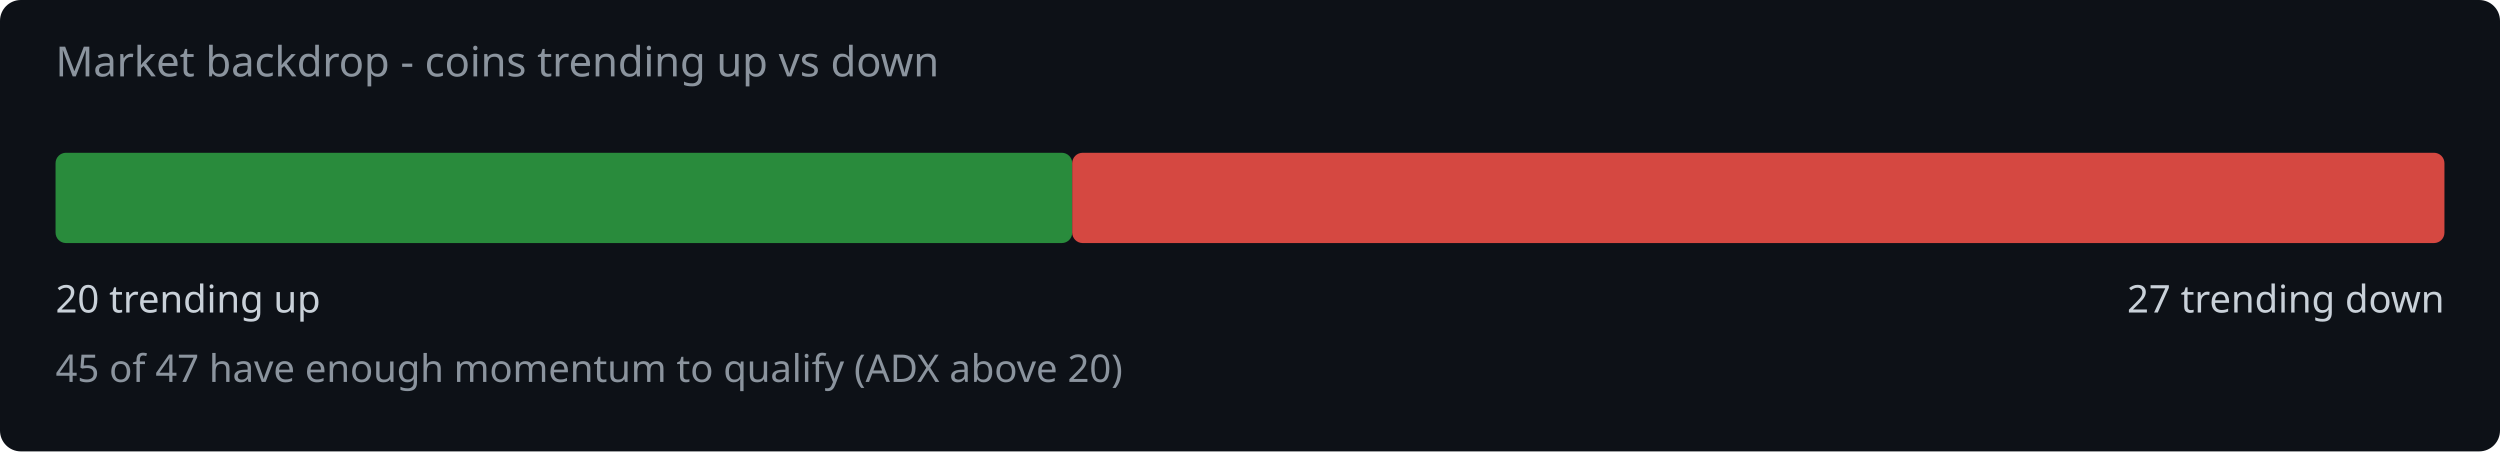
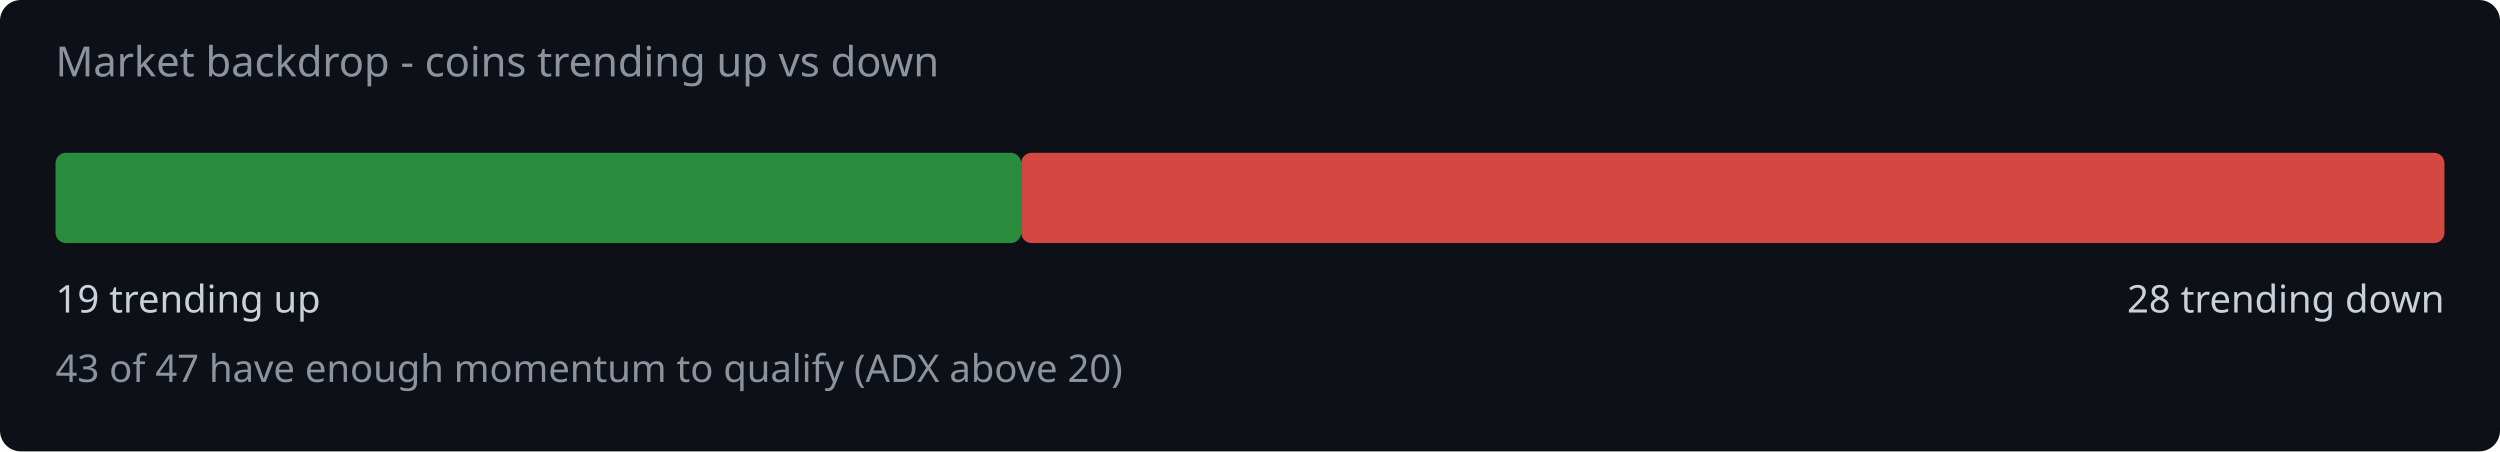
<svg xmlns="http://www.w3.org/2000/svg" width="720" height="130" viewBox="0 0 720 130">
  <rect width="720" height="130" fill="#0d1117" rx="6" />
  <text x="16" y="22" fill="#8b949e" font-family="system-ui,sans-serif" font-size="12">Market backdrop - coins trending up vs down</text>
-   <rect x="16" y="44" width="292.8" height="26" rx="3" fill="#2ea043" opacity="0.85" />
-   <rect x="308.8" y="44" width="395.2" height="26" rx="3" fill="#f85149" opacity="0.85" />
-   <text x="16" y="90" fill="#c9d1d9" font-family="system-ui,sans-serif" font-size="11">20 trending up</text>
-   <text x="704" y="90" fill="#c9d1d9" font-family="system-ui,sans-serif" font-size="11" text-anchor="end">27 trending down</text>
-   <text x="16" y="110" fill="#8b949e" font-family="system-ui,sans-serif" font-size="11">45 of 47 have enough momentum to qualify (ADX above 20)</text>
+   <rect x="16" y="44" width="278.1" height="26" rx="3" fill="#2ea043" opacity="0.85" />
+   <rect x="294.1" y="44" width="409.9" height="26" rx="3" fill="#f85149" opacity="0.85" />
+   <text x="16" y="90" fill="#c9d1d9" font-family="system-ui,sans-serif" font-size="11">19 trending up</text>
+   <text x="704" y="90" fill="#c9d1d9" font-family="system-ui,sans-serif" font-size="11" text-anchor="end">28 trending down</text>
+   <text x="16" y="110" fill="#8b949e" font-family="system-ui,sans-serif" font-size="11">43 of 47 have enough momentum to qualify (ADX above 20)</text>
</svg>
